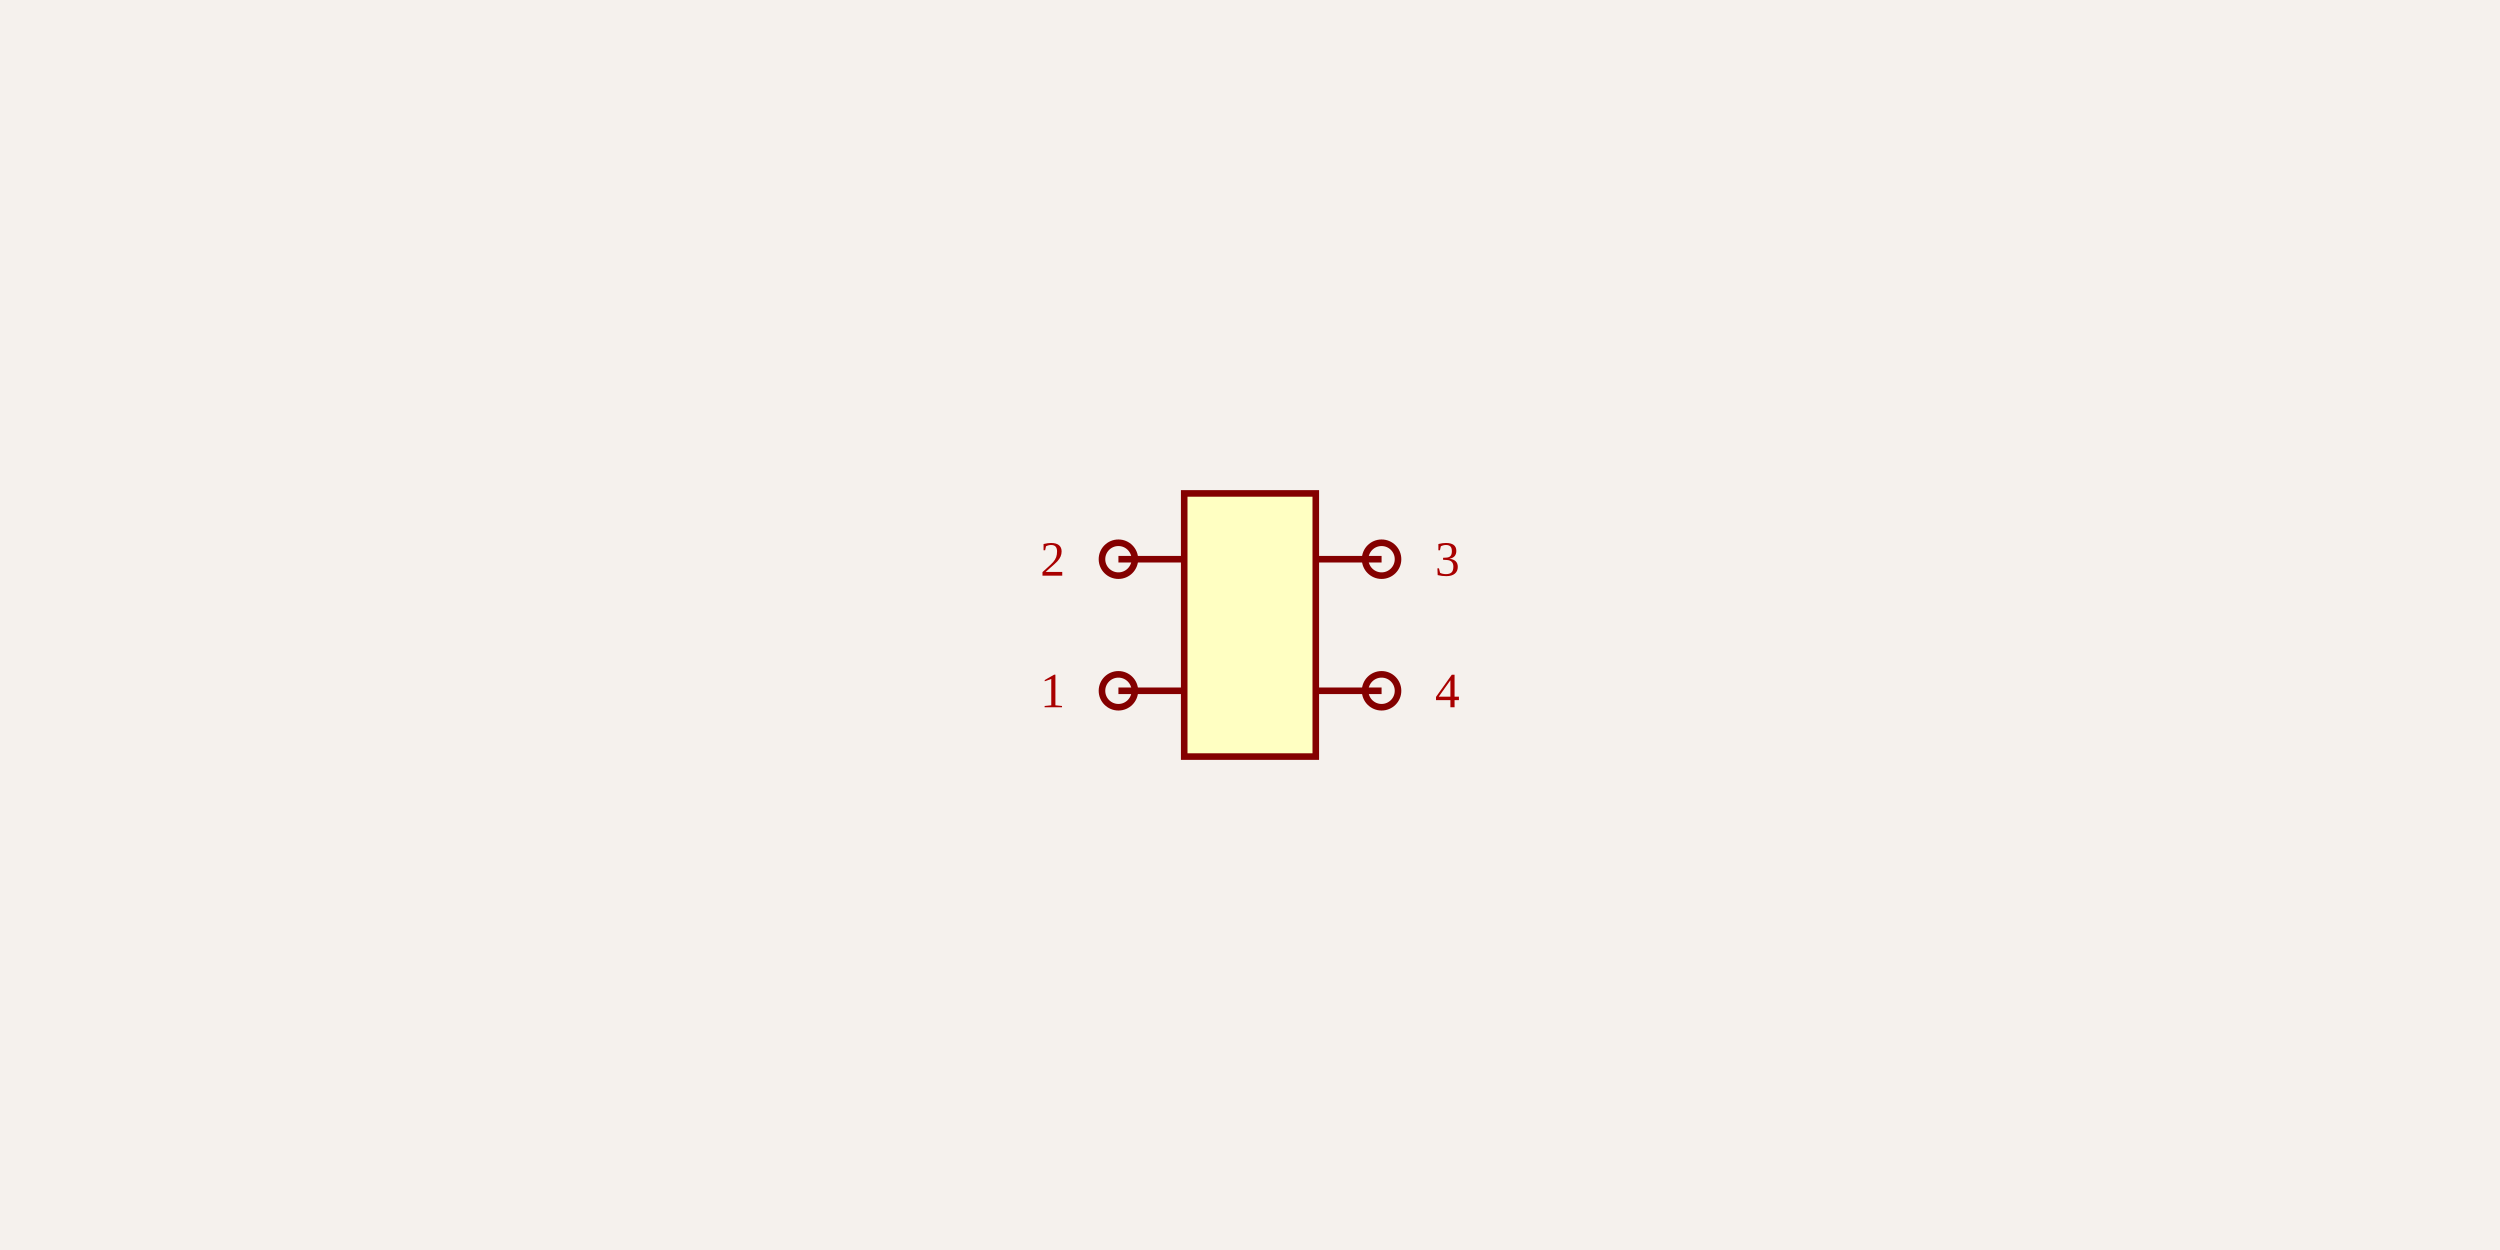
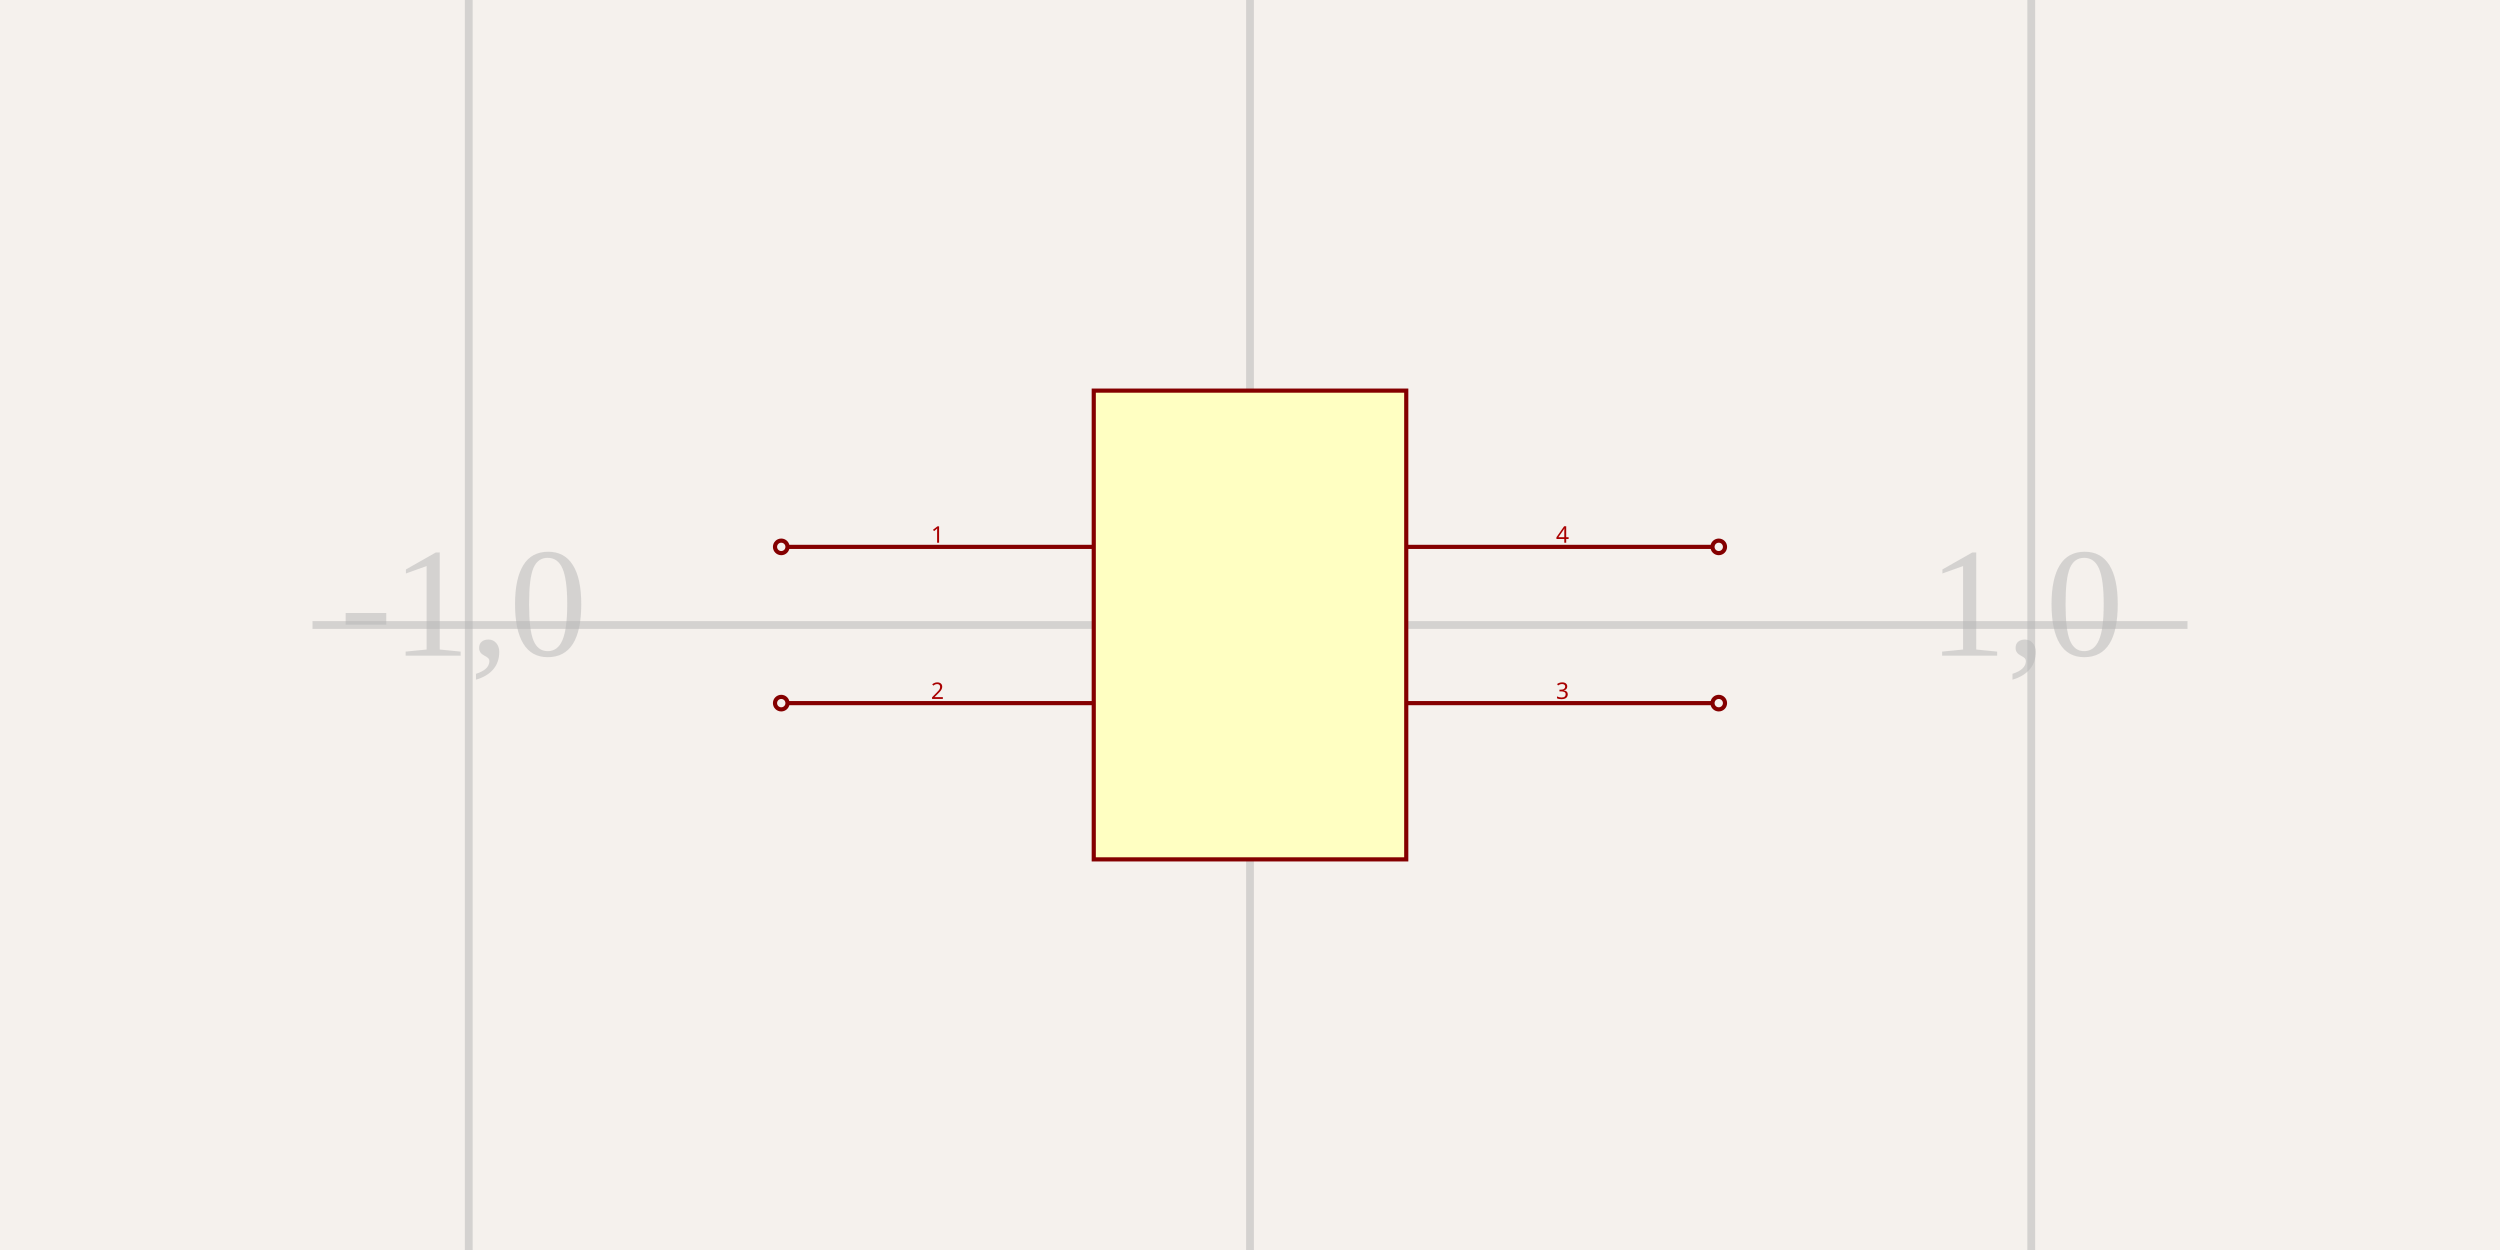
<svg xmlns="http://www.w3.org/2000/svg" width="1200" height="600" style="background-color: rgb(245, 241, 237)">
  <style>
              .boundary { fill: rgb(245, 241, 237); }
              .schematic-boundary { fill: none; stroke: #fff; stroke-width: 0.3; }
              .component { fill: none; stroke: rgb(132, 0, 0); }
              .chip { fill: rgb(255, 255, 194); stroke: rgb(132, 0, 0); }
              .component-pin { fill: none; stroke: rgb(132, 0, 0); }
-               .trace { stroke: rgb(0, 150, 0); stroke-width: 3.158; fill: none; }
-               .text { font-family: Arial, sans-serif; font-size: 31.579px; fill: rgb(0, 150, 0); }
-               .pin-number { font-size: 23.684px; fill: rgb(169, 0, 0); }
+               .trace { stroke: rgb(0, 150, 0); stroke-width: 2px; fill: none; }
+               .text { font-family: Arial, sans-serif; font-size: 2px; fill: rgb(0, 150, 0); }
+               .pin-number { fill: rgb(169, 0, 0); }
              .port-label { fill: rgb(0, 100, 100); }
-               .component-name { font-size: 39.474px; fill: rgb(0, 100, 100); }
+               .component-name { font-size: 0.25px; fill: rgb(0, 100, 100); }
            </style>
  <rect class="boundary" x="0" y="0" width="1200" height="600" />
-   <g transform="translate(600, 300) rotate(0) scale(157.8947)">
-     <rect class="component chip" x="-0.2" y="-0.4" width="0.4" height="0.8" stroke-width="0.02" />
-     <line class="component-pin" x1="-0.4" y1="0.2" x2="-0.2" y2="0.2" stroke-width="0.02" />
-     <circle class="component-pin" cx="-0.4" cy="0.2" r="0.05" stroke-width="0.02" />
-     <line class="component-pin" x1="-0.4" y1="-0.2" x2="-0.2" y2="-0.2" stroke-width="0.02" />
-     <circle class="component-pin" cx="-0.4" cy="-0.2" r="0.05" stroke-width="0.02" />
-     <line class="component-pin" x1="0.4" y1="-0.2" x2="0.2" y2="-0.2" stroke-width="0.02" />
-     <circle class="component-pin" cx="0.4" cy="-0.2" r="0.05" stroke-width="0.02" />
-     <line class="component-pin" x1="0.4" y1="0.2" x2="0.2" y2="0.2" stroke-width="0.02" />
-     <circle class="component-pin" cx="0.4" cy="0.2" r="0.05" stroke-width="0.02" />
+   <g class="grid">
+     <line x1="225" y1="600" x2="225" y2="0" stroke="rgb(181, 181, 181)" stroke-width="3.75" stroke-opacity="0.5" />
+     <line x1="600" y1="600" x2="600" y2="0" stroke="rgb(181, 181, 181)" stroke-width="3.75" stroke-opacity="0.5" />
+     <line x1="975" y1="600" x2="975" y2="0" stroke="rgb(181, 181, 181)" stroke-width="3.75" stroke-opacity="0.5" />
+     <line x1="150" y1="300" x2="1050" y2="300" stroke="rgb(181, 181, 181)" stroke-width="3.75" stroke-opacity="0.5" />
+     <text x="222.5" y="297.5" fill="rgb(181, 181, 181)" font-size="75" fill-opacity="0.5" text-anchor="middle" dominant-baseline="middle">-1,0</text>
+     <text x="597.5" y="297.5" fill="rgb(181, 181, 181)" font-size="75" fill-opacity="0.5" text-anchor="middle" dominant-baseline="middle">0,0</text>
+     <text x="972.5" y="297.5" fill="rgb(181, 181, 181)" font-size="75" fill-opacity="0.5" text-anchor="middle" dominant-baseline="middle">1,0</text>
  </g>
-   <g>
-     <text class="pin-number" x="505.263" y="339.474" text-anchor="middle" dominant-baseline="auto" font-size="23.684">1</text>
-     <text class="pin-number" x="505.263" y="276.316" text-anchor="middle" dominant-baseline="auto" font-size="23.684">2</text>
-     <text class="pin-number" x="694.737" y="276.316" text-anchor="middle" dominant-baseline="auto" font-size="23.684">3</text>
-     <text class="pin-number" x="694.737" y="339.474" text-anchor="middle" dominant-baseline="auto" font-size="23.684">4</text>
-   </g>
+   <rect class="component chip" x="525" y="187.5" width="150" height="225" stroke-width="2px" />
+   <line class="component-pin" x1="378" y1="262.5" x2="525" y2="262.5" stroke-width="2px" />
+   <circle class="component-pin" cx="375" cy="262.5" r="3" stroke-width="2px" />
+   <text class="pin-number" x="450" y="260.5" style="font-family: sans-serif;" fill="rgb(169, 0, 0)" text-anchor="middle" dominant-baseline="auto" font-size="11px" transform="">1</text>
+   <line class="component-pin" x1="378" y1="337.5" x2="525" y2="337.5" stroke-width="2px" />
+   <circle class="component-pin" cx="375" cy="337.5" r="3" stroke-width="2px" />
+   <text class="pin-number" x="450" y="335.5" style="font-family: sans-serif;" fill="rgb(169, 0, 0)" text-anchor="middle" dominant-baseline="auto" font-size="11px" transform="">2</text>
+   <line class="component-pin" x1="822" y1="337.5" x2="675" y2="337.5" stroke-width="2px" />
+   <circle class="component-pin" cx="825" cy="337.5" r="3" stroke-width="2px" />
+   <text class="pin-number" x="750" y="335.5" style="font-family: sans-serif;" fill="rgb(169, 0, 0)" text-anchor="middle" dominant-baseline="auto" font-size="11px" transform="">3</text>
+   <line class="component-pin" x1="822" y1="262.5" x2="675" y2="262.5" stroke-width="2px" />
+   <circle class="component-pin" cx="825" cy="262.5" r="3" stroke-width="2px" />
+   <text class="pin-number" x="750" y="260.5" style="font-family: sans-serif;" fill="rgb(169, 0, 0)" text-anchor="middle" dominant-baseline="auto" font-size="11px" transform="">4</text>
</svg>
